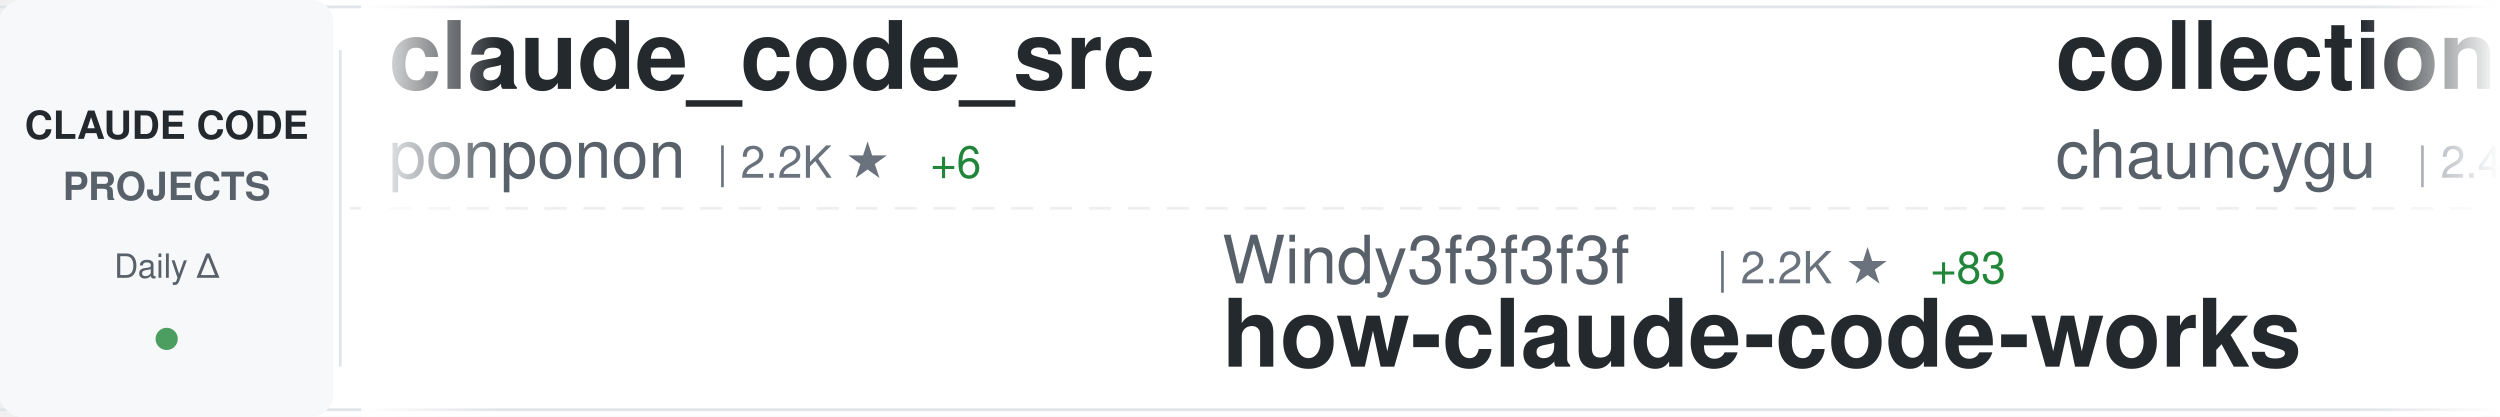
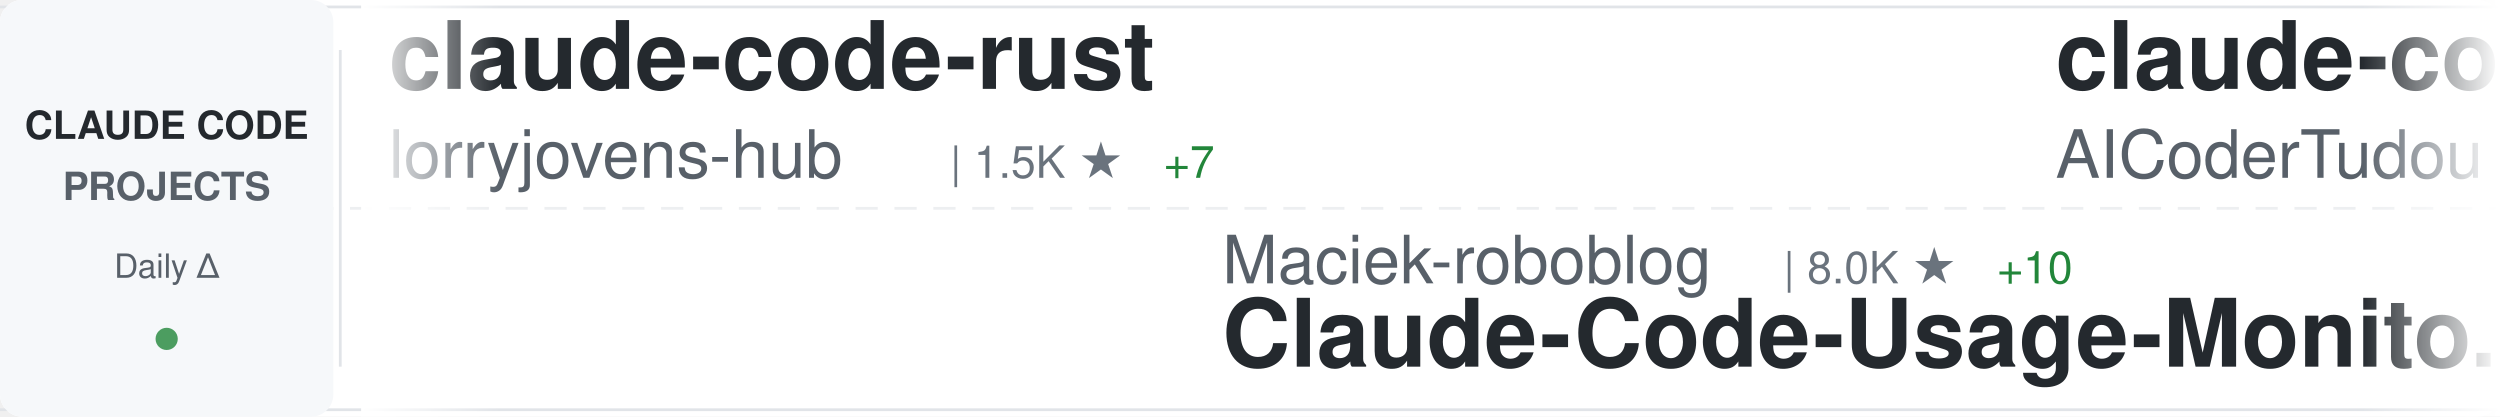
<svg xmlns="http://www.w3.org/2000/svg" width="900" height="150">
  <defs>
    <linearGradient id="awesomeLeftFade" x1="0%" y1="0%" x2="100%" y2="0%">
      <stop offset="0%" style="stop-color:#ffffff;stop-opacity:1" />
      <stop offset="100%" style="stop-color:#ffffff;stop-opacity:0" />
    </linearGradient>
    <linearGradient id="awesomeRightFade" x1="0%" y1="0%" x2="100%" y2="0%">
      <stop offset="0%" style="stop-color:#ffffff;stop-opacity:0" />
      <stop offset="100%" style="stop-color:#ffffff;stop-opacity:1" />
    </linearGradient>
  </defs>
  <rect width="900" height="150" fill="#ffffff" rx="8" />
  <rect x="0" y="2" width="900" height="1" fill="#e1e4e8" />
  <rect x="0" y="147" width="900" height="1" fill="#e1e4e8" />
  <line x1="0" y1="75" x2="900" y2="75" stroke="#e1e4e8" stroke-width="1" stroke-dasharray="8 6" opacity="0.6" />
  <rect x="0" y="0" width="120" height="150" fill="#f6f8fa" rx="8" />
  <text x="60" y="50" font-family="-apple-system, BlinkMacSystemFont, 'Segoe UI', Helvetica, Arial, sans-serif" font-size="14" font-weight="600" fill="#24292e" text-anchor="middle">CLAUDE CODE</text>
  <text x="60" y="72" font-family="-apple-system, BlinkMacSystemFont, 'Segoe UI', Helvetica, Arial, sans-serif" font-size="14" font-weight="600" fill="#586069" text-anchor="middle">PROJECTS</text>
  <text x="60" y="100" font-family="-apple-system, BlinkMacSystemFont, 'Segoe UI', Helvetica, Arial, sans-serif" font-size="12" font-weight="500" fill="#586069" text-anchor="middle">Daily Δ</text>
  <circle cx="60" cy="122" r="4" fill="#22863a" opacity="0.8" />
  <rect x="122" y="18" width="1" height="114" fill="#e1e4e8" />
  <clipPath id="awesomeTickerClip">
    <rect x="130" y="0" width="770" height="150" />
  </clipPath>
  <g clip-path="url(#awesomeTickerClip)">
    <g id="awesomeTickerItems">
      <animateTransform attributeName="transform" attributeType="XML" type="translate" from="0 0" to="-3000 0" dur="54s" repeatCount="indefinite" />
      <g transform="translate(0, 0)">
-         <text x="140" y="32" font-family="-apple-system, BlinkMacSystemFont, 'Segoe UI', Helvetica, Arial, sans-serif" font-size="34" font-weight="600" fill="#24292e">claude_code_src</text>
-         <text x="140" y="64" font-family="-apple-system, BlinkMacSystemFont, 'Segoe UI', Helvetica, Arial, sans-serif" font-size="24" font-weight="400" fill="#586069">ponponon</text>
-         <text x="258" y="64" font-family="-apple-system, BlinkMacSystemFont, 'Segoe UI', Helvetica, Arial, sans-serif" font-size="16" font-weight="500" fill="#6a737d">| 2.2K ★</text>
-         <text x="335" y="64" font-family="-apple-system, BlinkMacSystemFont, 'Segoe UI', Helvetica, Arial, sans-serif" font-size="16" font-weight="500" fill="#22863a"> +6</text>
+         <text x="140" y="32" font-family="-apple-system, BlinkMacSystemFont, 'Segoe UI', Helvetica, Arial, sans-serif" font-size="34" font-weight="600" fill="#24292e">claude-code-rust</text>
+         <text x="140" y="64" font-family="-apple-system, BlinkMacSystemFont, 'Segoe UI', Helvetica, Arial, sans-serif" font-size="24" font-weight="400" fill="#586069">lorryjovens-hub</text>
+         <text x="342" y="64" font-family="-apple-system, BlinkMacSystemFont, 'Segoe UI', Helvetica, Arial, sans-serif" font-size="16" font-weight="500" fill="#6a737d">| 1.5K ★</text>
+         <text x="419" y="64" font-family="-apple-system, BlinkMacSystemFont, 'Segoe UI', Helvetica, Arial, sans-serif" font-size="16" font-weight="500" fill="#22863a"> +7</text>
      </g>
      <g transform="translate(300, 0)">
-         <text x="140" y="102" font-family="-apple-system, BlinkMacSystemFont, 'Segoe UI', Helvetica, Arial, sans-serif" font-size="24" font-weight="400" fill="#586069">Windy3f3f3f3f</text>
-         <text x="318" y="102" font-family="-apple-system, BlinkMacSystemFont, 'Segoe UI', Helvetica, Arial, sans-serif" font-size="16" font-weight="500" fill="#6a737d">| 2.2K ★</text>
-         <text x="395" y="102" font-family="-apple-system, BlinkMacSystemFont, 'Segoe UI', Helvetica, Arial, sans-serif" font-size="16" font-weight="500" fill="#22863a"> +83</text>
-         <text x="140" y="132" font-family="-apple-system, BlinkMacSystemFont, 'Segoe UI', Helvetica, Arial, sans-serif" font-size="34" font-weight="600" fill="#24292e">how-claude-code-works</text>
+         <text x="140" y="102" font-family="-apple-system, BlinkMacSystemFont, 'Segoe UI', Helvetica, Arial, sans-serif" font-size="24" font-weight="400" fill="#586069">Maciek-roboblog</text>
+         <text x="342" y="102" font-family="-apple-system, BlinkMacSystemFont, 'Segoe UI', Helvetica, Arial, sans-serif" font-size="16" font-weight="500" fill="#6a737d">| 8.0K ★</text>
+         <text x="419" y="102" font-family="-apple-system, BlinkMacSystemFont, 'Segoe UI', Helvetica, Arial, sans-serif" font-size="16" font-weight="500" fill="#22863a"> +10</text>
+         <text x="140" y="132" font-family="-apple-system, BlinkMacSystemFont, 'Segoe UI', Helvetica, Arial, sans-serif" font-size="34" font-weight="600" fill="#24292e">Claude-Code-Usage-Monito...</text>
      </g>
      <g transform="translate(600, 0)">
-         <text x="140" y="32" font-family="-apple-system, BlinkMacSystemFont, 'Segoe UI', Helvetica, Arial, sans-serif" font-size="34" font-weight="600" fill="#24292e">collection-claude-code-s...</text>
-         <text x="140" y="64" font-family="-apple-system, BlinkMacSystemFont, 'Segoe UI', Helvetica, Arial, sans-serif" font-size="24" font-weight="400" fill="#586069">chauncygu</text>
-         <text x="270" y="64" font-family="-apple-system, BlinkMacSystemFont, 'Segoe UI', Helvetica, Arial, sans-serif" font-size="16" font-weight="500" fill="#6a737d">| 2.4K ★</text>
-         <text x="347" y="64" font-family="-apple-system, BlinkMacSystemFont, 'Segoe UI', Helvetica, Arial, sans-serif" font-size="16" font-weight="500" fill="#22863a"> +9</text>
+         <text x="140" y="32" font-family="-apple-system, BlinkMacSystemFont, 'Segoe UI', Helvetica, Arial, sans-serif" font-size="34" font-weight="600" fill="#24292e">claude-code-tudou</text>
+         <text x="140" y="64" font-family="-apple-system, BlinkMacSystemFont, 'Segoe UI', Helvetica, Arial, sans-serif" font-size="24" font-weight="400" fill="#586069">AICoderTudou</text>
+         <text x="306" y="64" font-family="-apple-system, BlinkMacSystemFont, 'Segoe UI', Helvetica, Arial, sans-serif" font-size="16" font-weight="500" fill="#6a737d">| 497 ★</text>
      </g>
      <g transform="translate(900, 0)">
-         <text x="140" y="102" font-family="-apple-system, BlinkMacSystemFont, 'Segoe UI', Helvetica, Arial, sans-serif" font-size="24" font-weight="400" fill="#586069">alejandrobalderas</text>
-         <text x="366" y="102" font-family="-apple-system, BlinkMacSystemFont, 'Segoe UI', Helvetica, Arial, sans-serif" font-size="16" font-weight="500" fill="#6a737d">| 1.9K ★</text>
-         <text x="443" y="102" font-family="-apple-system, BlinkMacSystemFont, 'Segoe UI', Helvetica, Arial, sans-serif" font-size="16" font-weight="500" fill="#22863a"> +6</text>
-         <text x="140" y="132" font-family="-apple-system, BlinkMacSystemFont, 'Segoe UI', Helvetica, Arial, sans-serif" font-size="34" font-weight="600" fill="#24292e">claude-code-from-source</text>
+         <text x="140" y="102" font-family="-apple-system, BlinkMacSystemFont, 'Segoe UI', Helvetica, Arial, sans-serif" font-size="24" font-weight="400" fill="#586069">affaan-m</text>
+         <text x="258" y="102" font-family="-apple-system, BlinkMacSystemFont, 'Segoe UI', Helvetica, Arial, sans-serif" font-size="16" font-weight="500" fill="#6a737d">| 176.0K ★</text>
+         <text x="353" y="102" font-family="-apple-system, BlinkMacSystemFont, 'Segoe UI', Helvetica, Arial, sans-serif" font-size="16" font-weight="500" fill="#22863a"> +636</text>
+         <text x="140" y="132" font-family="-apple-system, BlinkMacSystemFont, 'Segoe UI', Helvetica, Arial, sans-serif" font-size="34" font-weight="600" fill="#24292e">everything-claude-code</text>
      </g>
      <g transform="translate(1200, 0)">
-         <text x="140" y="32" font-family="-apple-system, BlinkMacSystemFont, 'Segoe UI', Helvetica, Arial, sans-serif" font-size="34" font-weight="600" fill="#24292e">claude-code-sourcemap</text>
-         <text x="140" y="64" font-family="-apple-system, BlinkMacSystemFont, 'Segoe UI', Helvetica, Arial, sans-serif" font-size="24" font-weight="400" fill="#586069">ChinaSiro</text>
-         <text x="270" y="64" font-family="-apple-system, BlinkMacSystemFont, 'Segoe UI', Helvetica, Arial, sans-serif" font-size="16" font-weight="500" fill="#6a737d">| 9.1K ★</text>
-         <text x="347" y="64" font-family="-apple-system, BlinkMacSystemFont, 'Segoe UI', Helvetica, Arial, sans-serif" font-size="16" font-weight="500" fill="#22863a"> +9</text>
+         <text x="140" y="32" font-family="-apple-system, BlinkMacSystemFont, 'Segoe UI', Helvetica, Arial, sans-serif" font-size="34" font-weight="600" fill="#24292e">claudecodeui</text>
+         <text x="140" y="64" font-family="-apple-system, BlinkMacSystemFont, 'Segoe UI', Helvetica, Arial, sans-serif" font-size="24" font-weight="400" fill="#586069">siteboon</text>
+         <text x="258" y="64" font-family="-apple-system, BlinkMacSystemFont, 'Segoe UI', Helvetica, Arial, sans-serif" font-size="16" font-weight="500" fill="#6a737d">| 10.7K ★</text>
+         <text x="344" y="64" font-family="-apple-system, BlinkMacSystemFont, 'Segoe UI', Helvetica, Arial, sans-serif" font-size="16" font-weight="500" fill="#22863a"> +52</text>
      </g>
      <g transform="translate(1500, 0)">
-         <text x="140" y="102" font-family="-apple-system, BlinkMacSystemFont, 'Segoe UI', Helvetica, Arial, sans-serif" font-size="24" font-weight="400" fill="#586069">lorryjovens-hub</text>
-         <text x="342" y="102" font-family="-apple-system, BlinkMacSystemFont, 'Segoe UI', Helvetica, Arial, sans-serif" font-size="16" font-weight="500" fill="#6a737d">| 1.5K ★</text>
-         <text x="419" y="102" font-family="-apple-system, BlinkMacSystemFont, 'Segoe UI', Helvetica, Arial, sans-serif" font-size="16" font-weight="500" fill="#22863a"> +7</text>
-         <text x="140" y="132" font-family="-apple-system, BlinkMacSystemFont, 'Segoe UI', Helvetica, Arial, sans-serif" font-size="34" font-weight="600" fill="#24292e">claude-code-rust</text>
+         <text x="140" y="102" font-family="-apple-system, BlinkMacSystemFont, 'Segoe UI', Helvetica, Arial, sans-serif" font-size="24" font-weight="400" fill="#586069">zebbern</text>
+         <text x="246" y="102" font-family="-apple-system, BlinkMacSystemFont, 'Segoe UI', Helvetica, Arial, sans-serif" font-size="16" font-weight="500" fill="#6a737d">| 4.1K ★</text>
+         <text x="323" y="102" font-family="-apple-system, BlinkMacSystemFont, 'Segoe UI', Helvetica, Arial, sans-serif" font-size="16" font-weight="500" fill="#22863a"> +4</text>
+         <text x="140" y="132" font-family="-apple-system, BlinkMacSystemFont, 'Segoe UI', Helvetica, Arial, sans-serif" font-size="34" font-weight="600" fill="#24292e">claude-code-guide</text>
      </g>
      <g transform="translate(1800, 0)">
-         <text x="140" y="32" font-family="-apple-system, BlinkMacSystemFont, 'Segoe UI', Helvetica, Arial, sans-serif" font-size="34" font-weight="600" fill="#24292e">CLIProxyAPI</text>
-         <text x="140" y="64" font-family="-apple-system, BlinkMacSystemFont, 'Segoe UI', Helvetica, Arial, sans-serif" font-size="24" font-weight="400" fill="#586069">router-for-me</text>
-         <text x="318" y="64" font-family="-apple-system, BlinkMacSystemFont, 'Segoe UI', Helvetica, Arial, sans-serif" font-size="16" font-weight="500" fill="#6a737d">| 31.4K ★</text>
-         <text x="404" y="64" font-family="-apple-system, BlinkMacSystemFont, 'Segoe UI', Helvetica, Arial, sans-serif" font-size="16" font-weight="500" fill="#22863a"> +252</text>
+         <text x="140" y="32" font-family="-apple-system, BlinkMacSystemFont, 'Segoe UI', Helvetica, Arial, sans-serif" font-size="34" font-weight="600" fill="#24292e">claude-code-system-promp...</text>
+         <text x="140" y="64" font-family="-apple-system, BlinkMacSystemFont, 'Segoe UI', Helvetica, Arial, sans-serif" font-size="24" font-weight="400" fill="#586069">Piebald-AI</text>
+         <text x="282" y="64" font-family="-apple-system, BlinkMacSystemFont, 'Segoe UI', Helvetica, Arial, sans-serif" font-size="16" font-weight="500" fill="#6a737d">| 10.1K ★</text>
+         <text x="368" y="64" font-family="-apple-system, BlinkMacSystemFont, 'Segoe UI', Helvetica, Arial, sans-serif" font-size="16" font-weight="500" fill="#22863a"> +39</text>
      </g>
      <g transform="translate(2100, 0)">
-         <text x="140" y="102" font-family="-apple-system, BlinkMacSystemFont, 'Segoe UI', Helvetica, Arial, sans-serif" font-size="24" font-weight="400" fill="#586069">lintsinghua</text>
-         <text x="294" y="102" font-family="-apple-system, BlinkMacSystemFont, 'Segoe UI', Helvetica, Arial, sans-serif" font-size="16" font-weight="500" fill="#6a737d">| 3.2K ★</text>
-         <text x="371" y="102" font-family="-apple-system, BlinkMacSystemFont, 'Segoe UI', Helvetica, Arial, sans-serif" font-size="16" font-weight="500" fill="#22863a"> +21</text>
-         <text x="140" y="132" font-family="-apple-system, BlinkMacSystemFont, 'Segoe UI', Helvetica, Arial, sans-serif" font-size="34" font-weight="600" fill="#24292e">claude-code-book</text>
+         <text x="140" y="102" font-family="-apple-system, BlinkMacSystemFont, 'Segoe UI', Helvetica, Arial, sans-serif" font-size="24" font-weight="400" fill="#586069">qwibitai</text>
+         <text x="258" y="102" font-family="-apple-system, BlinkMacSystemFont, 'Segoe UI', Helvetica, Arial, sans-serif" font-size="16" font-weight="500" fill="#6a737d">| 28.7K ★</text>
+         <text x="344" y="102" font-family="-apple-system, BlinkMacSystemFont, 'Segoe UI', Helvetica, Arial, sans-serif" font-size="16" font-weight="500" fill="#22863a"> +33</text>
+         <text x="140" y="132" font-family="-apple-system, BlinkMacSystemFont, 'Segoe UI', Helvetica, Arial, sans-serif" font-size="34" font-weight="600" fill="#24292e">nanoclaw</text>
      </g>
      <g transform="translate(2400, 0)">
-         <text x="140" y="32" font-family="-apple-system, BlinkMacSystemFont, 'Segoe UI', Helvetica, Arial, sans-serif" font-size="34" font-weight="600" fill="#24292e">ralph</text>
-         <text x="140" y="64" font-family="-apple-system, BlinkMacSystemFont, 'Segoe UI', Helvetica, Arial, sans-serif" font-size="24" font-weight="400" fill="#586069">snarktank</text>
-         <text x="270" y="64" font-family="-apple-system, BlinkMacSystemFont, 'Segoe UI', Helvetica, Arial, sans-serif" font-size="16" font-weight="500" fill="#6a737d">| 18.8K ★</text>
-         <text x="356" y="64" font-family="-apple-system, BlinkMacSystemFont, 'Segoe UI', Helvetica, Arial, sans-serif" font-size="16" font-weight="500" fill="#22863a"> +65</text>
+         <text x="140" y="32" font-family="-apple-system, BlinkMacSystemFont, 'Segoe UI', Helvetica, Arial, sans-serif" font-size="34" font-weight="600" fill="#24292e">claude-code-workflows</text>
+         <text x="140" y="64" font-family="-apple-system, BlinkMacSystemFont, 'Segoe UI', Helvetica, Arial, sans-serif" font-size="24" font-weight="400" fill="#586069">OneRedOak</text>
+         <text x="270" y="64" font-family="-apple-system, BlinkMacSystemFont, 'Segoe UI', Helvetica, Arial, sans-serif" font-size="16" font-weight="500" fill="#6a737d">| 3.8K ★</text>
+         <text x="347" y="64" font-family="-apple-system, BlinkMacSystemFont, 'Segoe UI', Helvetica, Arial, sans-serif" font-size="16" font-weight="500" fill="#22863a"> +2</text>
      </g>
      <g transform="translate(2700, 0)">
-         <text x="140" y="102" font-family="-apple-system, BlinkMacSystemFont, 'Segoe UI', Helvetica, Arial, sans-serif" font-size="24" font-weight="400" fill="#586069">musistudio</text>
-         <text x="282" y="102" font-family="-apple-system, BlinkMacSystemFont, 'Segoe UI', Helvetica, Arial, sans-serif" font-size="16" font-weight="500" fill="#6a737d">| 33.6K ★</text>
-         <text x="368" y="102" font-family="-apple-system, BlinkMacSystemFont, 'Segoe UI', Helvetica, Arial, sans-serif" font-size="16" font-weight="500" fill="#22863a"> +57</text>
-         <text x="140" y="132" font-family="-apple-system, BlinkMacSystemFont, 'Segoe UI', Helvetica, Arial, sans-serif" font-size="34" font-weight="600" fill="#24292e">claude-code-router</text>
+         <text x="140" y="102" font-family="-apple-system, BlinkMacSystemFont, 'Segoe UI', Helvetica, Arial, sans-serif" font-size="24" font-weight="400" fill="#586069">fuergaosi233</text>
+         <text x="306" y="102" font-family="-apple-system, BlinkMacSystemFont, 'Segoe UI', Helvetica, Arial, sans-serif" font-size="16" font-weight="500" fill="#6a737d">| 2.6K ★</text>
+         <text x="383" y="102" font-family="-apple-system, BlinkMacSystemFont, 'Segoe UI', Helvetica, Arial, sans-serif" font-size="16" font-weight="500" fill="#22863a"> +2</text>
+         <text x="140" y="132" font-family="-apple-system, BlinkMacSystemFont, 'Segoe UI', Helvetica, Arial, sans-serif" font-size="34" font-weight="600" fill="#24292e">claude-code-proxy</text>
      </g>
      <g transform="translate(3000, 0)">
-         <text x="140" y="32" font-family="-apple-system, BlinkMacSystemFont, 'Segoe UI', Helvetica, Arial, sans-serif" font-size="34" font-weight="600" fill="#24292e">claude_code_src</text>
-         <text x="140" y="64" font-family="-apple-system, BlinkMacSystemFont, 'Segoe UI', Helvetica, Arial, sans-serif" font-size="24" font-weight="400" fill="#586069">ponponon</text>
-         <text x="258" y="64" font-family="-apple-system, BlinkMacSystemFont, 'Segoe UI', Helvetica, Arial, sans-serif" font-size="16" font-weight="500" fill="#6a737d">| 2.2K ★</text>
-         <text x="335" y="64" font-family="-apple-system, BlinkMacSystemFont, 'Segoe UI', Helvetica, Arial, sans-serif" font-size="16" font-weight="500" fill="#22863a"> +6</text>
+         <text x="140" y="32" font-family="-apple-system, BlinkMacSystemFont, 'Segoe UI', Helvetica, Arial, sans-serif" font-size="34" font-weight="600" fill="#24292e">claude-code-rust</text>
+         <text x="140" y="64" font-family="-apple-system, BlinkMacSystemFont, 'Segoe UI', Helvetica, Arial, sans-serif" font-size="24" font-weight="400" fill="#586069">lorryjovens-hub</text>
+         <text x="342" y="64" font-family="-apple-system, BlinkMacSystemFont, 'Segoe UI', Helvetica, Arial, sans-serif" font-size="16" font-weight="500" fill="#6a737d">| 1.5K ★</text>
+         <text x="419" y="64" font-family="-apple-system, BlinkMacSystemFont, 'Segoe UI', Helvetica, Arial, sans-serif" font-size="16" font-weight="500" fill="#22863a"> +7</text>
      </g>
      <g transform="translate(3300, 0)">
-         <text x="140" y="102" font-family="-apple-system, BlinkMacSystemFont, 'Segoe UI', Helvetica, Arial, sans-serif" font-size="24" font-weight="400" fill="#586069">Windy3f3f3f3f</text>
-         <text x="318" y="102" font-family="-apple-system, BlinkMacSystemFont, 'Segoe UI', Helvetica, Arial, sans-serif" font-size="16" font-weight="500" fill="#6a737d">| 2.2K ★</text>
-         <text x="395" y="102" font-family="-apple-system, BlinkMacSystemFont, 'Segoe UI', Helvetica, Arial, sans-serif" font-size="16" font-weight="500" fill="#22863a"> +83</text>
-         <text x="140" y="132" font-family="-apple-system, BlinkMacSystemFont, 'Segoe UI', Helvetica, Arial, sans-serif" font-size="34" font-weight="600" fill="#24292e">how-claude-code-works</text>
+         <text x="140" y="102" font-family="-apple-system, BlinkMacSystemFont, 'Segoe UI', Helvetica, Arial, sans-serif" font-size="24" font-weight="400" fill="#586069">Maciek-roboblog</text>
+         <text x="342" y="102" font-family="-apple-system, BlinkMacSystemFont, 'Segoe UI', Helvetica, Arial, sans-serif" font-size="16" font-weight="500" fill="#6a737d">| 8.0K ★</text>
+         <text x="419" y="102" font-family="-apple-system, BlinkMacSystemFont, 'Segoe UI', Helvetica, Arial, sans-serif" font-size="16" font-weight="500" fill="#22863a"> +10</text>
+         <text x="140" y="132" font-family="-apple-system, BlinkMacSystemFont, 'Segoe UI', Helvetica, Arial, sans-serif" font-size="34" font-weight="600" fill="#24292e">Claude-Code-Usage-Monito...</text>
      </g>
      <g transform="translate(3600, 0)">
-         <text x="140" y="32" font-family="-apple-system, BlinkMacSystemFont, 'Segoe UI', Helvetica, Arial, sans-serif" font-size="34" font-weight="600" fill="#24292e">collection-claude-code-s...</text>
-         <text x="140" y="64" font-family="-apple-system, BlinkMacSystemFont, 'Segoe UI', Helvetica, Arial, sans-serif" font-size="24" font-weight="400" fill="#586069">chauncygu</text>
-         <text x="270" y="64" font-family="-apple-system, BlinkMacSystemFont, 'Segoe UI', Helvetica, Arial, sans-serif" font-size="16" font-weight="500" fill="#6a737d">| 2.4K ★</text>
-         <text x="347" y="64" font-family="-apple-system, BlinkMacSystemFont, 'Segoe UI', Helvetica, Arial, sans-serif" font-size="16" font-weight="500" fill="#22863a"> +9</text>
+         <text x="140" y="32" font-family="-apple-system, BlinkMacSystemFont, 'Segoe UI', Helvetica, Arial, sans-serif" font-size="34" font-weight="600" fill="#24292e">claude-code-tudou</text>
+         <text x="140" y="64" font-family="-apple-system, BlinkMacSystemFont, 'Segoe UI', Helvetica, Arial, sans-serif" font-size="24" font-weight="400" fill="#586069">AICoderTudou</text>
+         <text x="306" y="64" font-family="-apple-system, BlinkMacSystemFont, 'Segoe UI', Helvetica, Arial, sans-serif" font-size="16" font-weight="500" fill="#6a737d">| 497 ★</text>
      </g>
      <g transform="translate(3900, 0)">
-         <text x="140" y="102" font-family="-apple-system, BlinkMacSystemFont, 'Segoe UI', Helvetica, Arial, sans-serif" font-size="24" font-weight="400" fill="#586069">alejandrobalderas</text>
-         <text x="366" y="102" font-family="-apple-system, BlinkMacSystemFont, 'Segoe UI', Helvetica, Arial, sans-serif" font-size="16" font-weight="500" fill="#6a737d">| 1.9K ★</text>
-         <text x="443" y="102" font-family="-apple-system, BlinkMacSystemFont, 'Segoe UI', Helvetica, Arial, sans-serif" font-size="16" font-weight="500" fill="#22863a"> +6</text>
-         <text x="140" y="132" font-family="-apple-system, BlinkMacSystemFont, 'Segoe UI', Helvetica, Arial, sans-serif" font-size="34" font-weight="600" fill="#24292e">claude-code-from-source</text>
+         <text x="140" y="102" font-family="-apple-system, BlinkMacSystemFont, 'Segoe UI', Helvetica, Arial, sans-serif" font-size="24" font-weight="400" fill="#586069">affaan-m</text>
+         <text x="258" y="102" font-family="-apple-system, BlinkMacSystemFont, 'Segoe UI', Helvetica, Arial, sans-serif" font-size="16" font-weight="500" fill="#6a737d">| 176.0K ★</text>
+         <text x="353" y="102" font-family="-apple-system, BlinkMacSystemFont, 'Segoe UI', Helvetica, Arial, sans-serif" font-size="16" font-weight="500" fill="#22863a"> +636</text>
+         <text x="140" y="132" font-family="-apple-system, BlinkMacSystemFont, 'Segoe UI', Helvetica, Arial, sans-serif" font-size="34" font-weight="600" fill="#24292e">everything-claude-code</text>
      </g>
    </g>
  </g>
  <rect x="130" y="0" width="50" height="150" fill="url(#awesomeLeftFade)" />
  <rect x="850" y="0" width="50" height="150" fill="url(#awesomeRightFade)" />
</svg>
